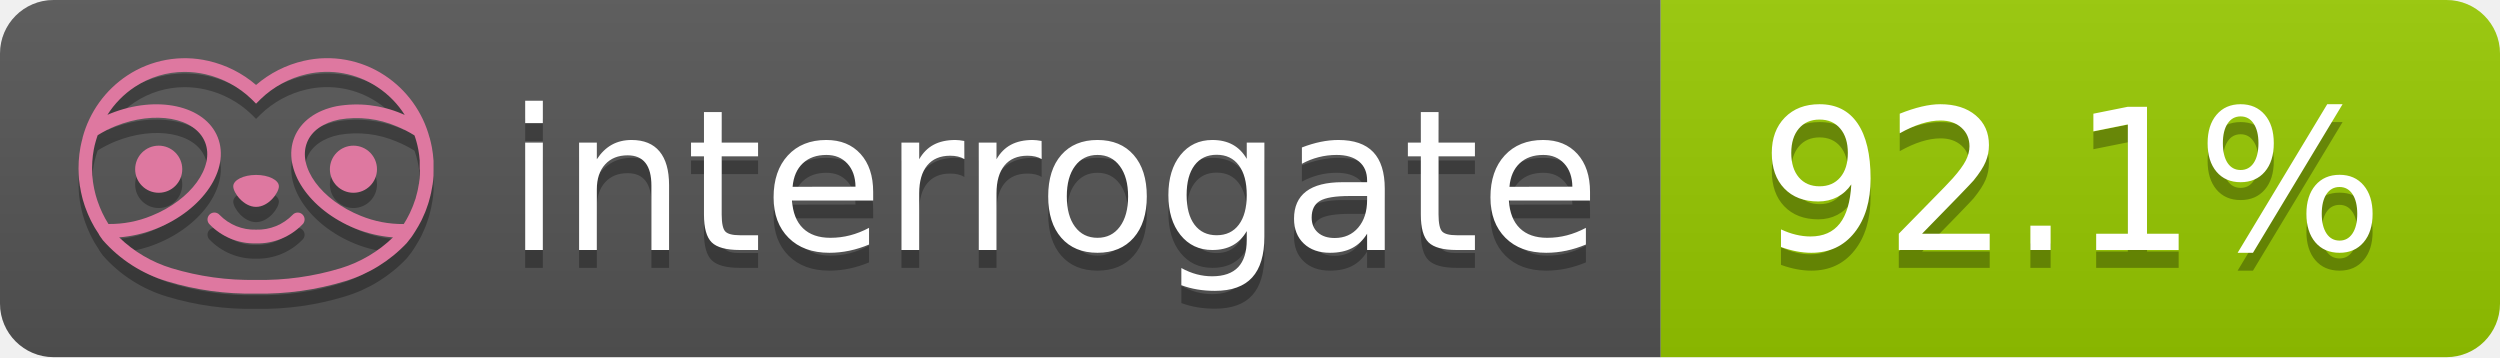
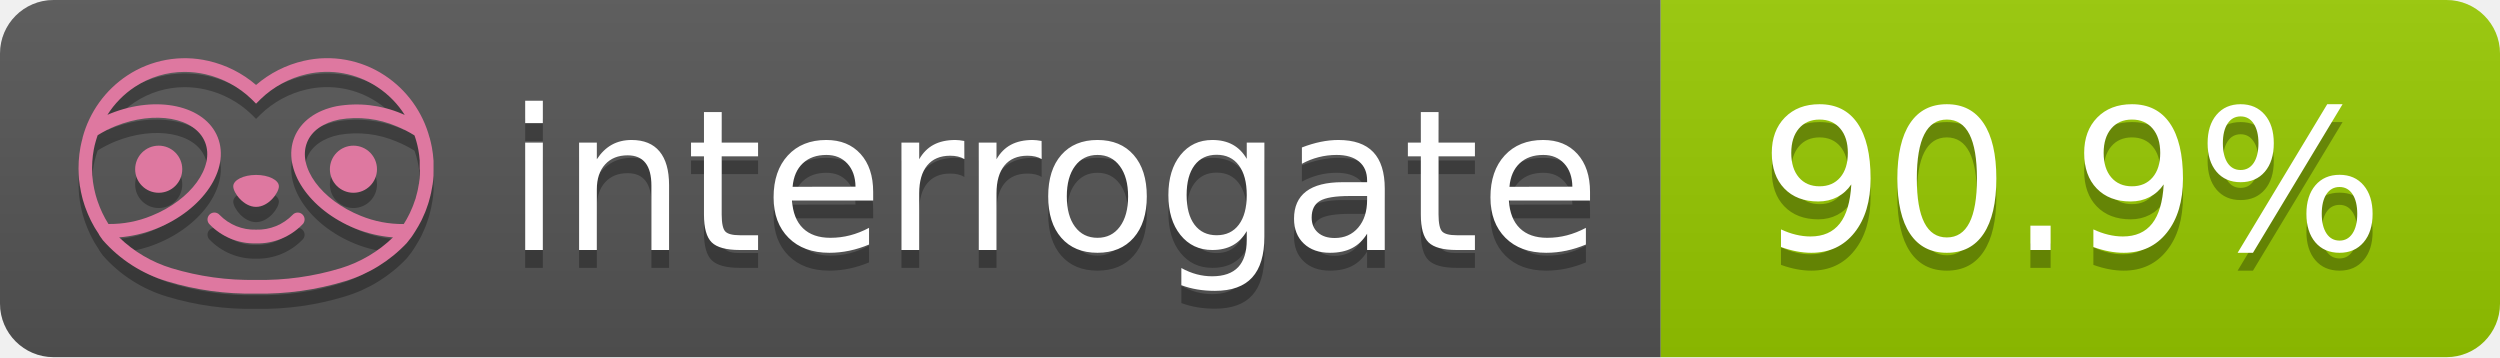
- <svg xmlns="http://www.w3.org/2000/svg" width="140" height="20" role="img" aria-label="interrogate: 92.1%">
+ <svg xmlns="http://www.w3.org/2000/svg" width="140" height="20" role="img" aria-label="interrogate: 90.9%">
  <linearGradient id="s" x2="0" y2="100%">
    <stop offset="0" stop-color="#bbb" stop-opacity=".1" />
    <stop offset="1" stop-opacity=".1" />
  </linearGradient>
  <clipPath id="r">
    <rect width="140" height="20" rx="3" fill="#fff" />
  </clipPath>
  <g clip-path="url(#r)">
    <rect width="93" height="20" fill="#555" />
    <rect x="93" width="47" height="20" fill="#97CA00" />
    <rect width="140" height="20" fill="url(#s)" />
  </g>
  <g fill="#fff" text-anchor="middle" font-family="Verdana,Geneva,DejaVu Sans,sans-serif" text-rendering="geometricPrecision" font-size="110">
    <text aria-hidden="true" x="590" y="150" fill="#010101" fill-opacity=".3" transform="scale(.1)" textLength="610">interrogate</text>
    <text x="590" y="140" transform="scale(.1)" fill="#fff" textLength="610">interrogate</text>
-     <text aria-hidden="true" x="1160" y="150" fill="#010101" fill-opacity=".3" transform="scale(.1)" textLength="370">92.1%</text>
-     <text x="1160" y="140" transform="scale(.1)" fill="#fff" textLength="370" data-interrogate="result">92.1%</text>
+     <text aria-hidden="true" x="1160" y="150" fill="#010101" fill-opacity=".3" transform="scale(.1)" textLength="370">90.9%</text>
+     <text x="1160" y="140" transform="scale(.1)" fill="#fff" textLength="370" data-interrogate="result">90.9%</text>
  </g>
  <g id="logo-shadow" transform="matrix(0.854876,0,0,0.854876,-6.73514,1.732)">
    <g transform="matrix(0.299012,0,0,0.299012,9.70229,-6.68582)">
      <path d="M50,64.25C52.76,64.25 55,61.13 55,59.75C55,58.37 52.76,57.25 50,57.25C47.24,57.25 45,58.37 45,59.75C45,61.13 47.24,64.25 50,64.25Z" style="fill:rgb(1,1,1);fill-opacity:0.3;fill-rule:nonzero;" />
    </g>
    <g transform="matrix(0.299012,0,0,0.299012,9.70229,-6.68582)">
      <path d="M88,49.05C86.506,43.475 83.018,38.638 78.2,35.46C72.969,32.002 66.539,30.844 60.43,32.26C56.576,33.145 52.995,34.958 50,37.54C46.998,34.958 43.411,33.149 39.55,32.27C33.441,30.853 27.011,32.011 21.78,35.47C16.97,38.652 13.489,43.489 12,49.06L12,49.13C11.82,49.79 11.66,50.46 11.53,51.13C11.146,53.207 11.021,55.323 11.16,57.43C11.16,58.03 11.26,58.63 11.34,59.23C11.34,59.51 11.43,59.79 11.48,60.07C11.53,60.35 11.58,60.68 11.64,60.98C11.7,61.28 11.8,61.69 11.89,62.05C11.98,62.41 11.99,62.47 12.05,62.68C12.16,63.07 12.28,63.46 12.41,63.84L12.58,64.34C12.72,64.74 12.88,65.14 13.04,65.53L13.23,65.98C13.403,66.373 13.583,66.767 13.77,67.16L13.99,67.59C14.19,67.97 14.39,68.35 14.61,68.73L14.87,69.15C15.1,69.52 15.33,69.89 15.58,70.26L15.58,70.32L15.99,70.93C16.14,71.14 16.29,71.36 16.45,71.57C20.206,75.83 25.086,78.95 30.53,80.57C36.839,82.48 43.41,83.385 50,83.25C56.599,83.374 63.177,82.456 69.49,80.53C74.644,78.978 79.303,76.102 83,72.19C83.34,71.78 83.65,71.35 84,70.92L84.18,70.66L84.33,70.44L84.41,70.32C84.55,70.12 84.67,69.9 84.81,69.7C85.07,69.3 85.32,68.89 85.55,68.48C85.78,68.07 86.02,67.65 86.23,67.22C86.31,67.05 86.39,66.88 86.47,66.7C86.67,66.28 86.85,65.87 87.03,65.44L87.23,64.92C87.397,64.487 87.55,64.05 87.69,63.61L87.85,63.09C87.98,62.64 88.1,62.19 88.21,61.74C88.21,61.57 88.3,61.39 88.33,61.22C88.43,60.75 88.52,60.22 88.6,59.79C88.6,59.64 88.66,59.49 88.68,59.33C88.77,58.71 88.84,58.08 88.88,57.45L88.88,54.17C88.817,53.164 88.693,52.162 88.51,51.17C88.38,50.5 88.23,49.84 88.05,49.17L88,49.05ZM85.89,56.44L85.89,57.23C85.89,57.78 85.79,58.32 85.72,58.86C85.72,59.01 85.72,59.15 85.65,59.3C85.59,59.7 85.51,60.11 85.43,60.51L85.32,60.99C85.23,61.38 85.12,61.77 85.01,62.16C85.01,62.31 84.93,62.46 84.88,62.6C84.74,63.04 84.59,63.47 84.42,63.9L84.27,64.28C84.1,64.71 83.91,65.14 83.71,65.56C83.51,65.98 83.43,66.12 83.28,66.4L83.01,66.91C82.83,67.223 82.643,67.537 82.45,67.85L82.35,68.01C79.121,68.047 75.918,67.434 72.93,66.21C64.27,62.74 59,55.52 61.18,50.11C62.18,47.6 64.7,45.82 68.26,45.11C72.489,44.395 76.835,44.908 80.78,46.59C82.141,47.144 83.453,47.813 84.7,48.59C84.76,48.76 84.82,48.93 84.88,49.1C84.94,49.27 85.05,49.63 85.12,49.9C85.28,50.5 85.44,51.1 85.55,51.73C85.691,52.507 85.792,53.292 85.85,54.08L85.85,55.89C85.85,56.12 85.91,56.25 85.91,56.45L85.89,56.44ZM17.66,68C16.668,66.435 15.869,64.756 15.28,63L15.17,62.68C15.06,62.35 14.96,62.01 14.87,61.68C14.823,61.493 14.777,61.31 14.73,61.13C14.66,60.84 14.59,60.55 14.53,60.27C14.47,59.99 14.43,59.72 14.38,59.44C14.33,59.16 14.3,59 14.27,58.78C14.2,58.27 14.15,57.78 14.11,57.23L14.11,57.03C14.008,55.236 14.122,53.437 14.45,51.67C14.56,51.06 14.71,50.46 14.88,49.87C14.96,49.59 15.04,49.32 15.13,49.05C15.22,48.78 15.24,48.72 15.3,48.55C16.548,47.774 17.859,47.105 19.22,46.55C27.86,43.09 36.65,44.67 38.82,50.08C40.99,55.49 35.73,62.74 27.09,66.2C24.101,67.431 20.893,68.043 17.66,68ZM68.57,77.68C62.554,79.508 56.287,80.376 50,80.25C43.737,80.37 37.495,79.506 31.5,77.69C27.185,76.38 23.243,74.062 20,70.93C22.815,70.706 25.58,70.055 28.2,69C38.37,64.92 44.39,56 41.6,49C38.81,42 28.27,39.72 18.1,43.8L17.43,44.09C18.973,41.648 21.019,39.561 23.43,37.97C26.671,35.824 30.473,34.68 34.36,34.68C35.884,34.681 37.404,34.852 38.89,35.19C42.694,36.049 46.191,37.935 49,40.64L50,41.64L51,40.64C53.797,37.937 57.279,36.049 61.07,35.18C66.402,33.947 72.014,34.968 76.57,38C78.98,39.588 81.026,41.671 82.57,44.11L81.9,43.82C77.409,41.921 72.464,41.355 67.66,42.19C63.08,43.12 59.79,45.54 58.39,49.02C55.6,55.97 61.62,64.94 71.79,69.02C74.414,70.07 77.182,70.714 80,70.93C76.776,74.05 72.859,76.363 68.57,77.68Z" style="fill:rgb(1,1,1);fill-opacity:0.3;fill-rule:nonzero;" />
    </g>
    <g transform="matrix(0.299012,0,0,0.299012,9.70229,-6.68582)">
      <circle cx="71.33" cy="56" r="5.16" style="fill:rgb(1,1,1);fill-opacity:0.3;" />
    </g>
    <g transform="matrix(0.299012,0,0,0.299012,9.70229,-6.68582)">
      <circle cx="28.67" cy="56" r="5.16" style="fill:rgb(1,1,1);fill-opacity:0.3;" />
    </g>
    <g transform="matrix(0.299012,0,0,0.299012,9.70229,-6.68582)">
      <path d="M58,66C55.912,68.161 53.003,69.339 50,69.24C46.997,69.339 44.088,68.161 42,66C41.714,65.677 41.302,65.491 40.87,65.491C40.042,65.491 39.361,66.172 39.361,67C39.361,67.368 39.496,67.724 39.74,68C42.403,70.804 46.134,72.35 50,72.25C53.862,72.347 57.59,70.802 60.25,68C60.495,67.725 60.63,67.369 60.63,67C60.63,66.174 59.951,65.495 59.125,65.495C58.695,65.495 58.285,65.679 58,66Z" style="fill:rgb(1,1,1);fill-opacity:0.3;fill-rule:nonzero;" />
    </g>
  </g>
  <g id="logo-pink" transform="matrix(0.854876,0,0,0.854876,-6.73514,0.877124)">
    <g transform="matrix(0.299012,0,0,0.299012,9.70229,-6.68582)">
      <path d="M50,64.25C52.76,64.25 55,61.13 55,59.75C55,58.37 52.76,57.25 50,57.25C47.24,57.25 45,58.37 45,59.75C45,61.13 47.24,64.25 50,64.25Z" style="fill:rgb(222,120,160);fill-rule:nonzero;" />
    </g>
    <g transform="matrix(0.299012,0,0,0.299012,9.70229,-6.68582)">
      <path d="M88,49.05C86.506,43.475 83.018,38.638 78.2,35.46C72.969,32.002 66.539,30.844 60.43,32.26C56.576,33.145 52.995,34.958 50,37.54C46.998,34.958 43.411,33.149 39.55,32.27C33.441,30.853 27.011,32.011 21.78,35.47C16.97,38.652 13.489,43.489 12,49.06L12,49.13C11.82,49.79 11.66,50.46 11.53,51.13C11.146,53.207 11.021,55.323 11.16,57.43C11.16,58.03 11.26,58.63 11.34,59.23C11.34,59.51 11.43,59.79 11.48,60.07C11.53,60.35 11.58,60.68 11.64,60.98C11.7,61.28 11.8,61.69 11.89,62.05C11.98,62.41 11.99,62.47 12.05,62.68C12.16,63.07 12.28,63.46 12.41,63.84L12.58,64.34C12.72,64.74 12.88,65.14 13.04,65.53L13.23,65.98C13.403,66.373 13.583,66.767 13.77,67.16L13.99,67.59C14.19,67.97 14.39,68.35 14.61,68.73L14.87,69.15C15.1,69.52 15.33,69.89 15.58,70.26L15.58,70.32L15.99,70.93C16.14,71.14 16.29,71.36 16.45,71.57C20.206,75.83 25.086,78.95 30.53,80.57C36.839,82.48 43.41,83.385 50,83.25C56.599,83.374 63.177,82.456 69.49,80.53C74.644,78.978 79.303,76.102 83,72.19C83.34,71.78 83.65,71.35 84,70.92L84.18,70.66L84.33,70.44L84.41,70.32C84.55,70.12 84.67,69.9 84.81,69.7C85.07,69.3 85.32,68.89 85.55,68.48C85.78,68.07 86.02,67.65 86.23,67.22C86.31,67.05 86.39,66.88 86.47,66.7C86.67,66.28 86.85,65.87 87.03,65.44L87.23,64.92C87.397,64.487 87.55,64.05 87.69,63.61L87.85,63.09C87.98,62.64 88.1,62.19 88.21,61.74C88.21,61.57 88.3,61.39 88.33,61.22C88.43,60.75 88.52,60.22 88.6,59.79C88.6,59.64 88.66,59.49 88.68,59.33C88.77,58.71 88.84,58.08 88.88,57.45L88.88,54.17C88.817,53.164 88.693,52.162 88.51,51.17C88.38,50.5 88.23,49.84 88.05,49.17L88,49.05ZM85.89,56.44L85.89,57.23C85.89,57.78 85.79,58.32 85.72,58.86C85.72,59.01 85.72,59.15 85.65,59.3C85.59,59.7 85.51,60.11 85.43,60.51L85.32,60.99C85.23,61.38 85.12,61.77 85.01,62.16C85.01,62.31 84.93,62.46 84.88,62.6C84.74,63.04 84.59,63.47 84.42,63.9L84.27,64.28C84.1,64.71 83.91,65.14 83.71,65.56C83.51,65.98 83.43,66.12 83.28,66.4L83.01,66.91C82.83,67.223 82.643,67.537 82.45,67.85L82.35,68.01C79.121,68.047 75.918,67.434 72.93,66.21C64.27,62.74 59,55.52 61.18,50.11C62.18,47.6 64.7,45.82 68.26,45.11C72.489,44.395 76.835,44.908 80.78,46.59C82.141,47.144 83.453,47.813 84.7,48.59C84.76,48.76 84.82,48.93 84.88,49.1C84.94,49.27 85.05,49.63 85.12,49.9C85.28,50.5 85.44,51.1 85.55,51.73C85.691,52.507 85.792,53.292 85.85,54.08L85.85,55.89C85.85,56.12 85.91,56.25 85.91,56.45L85.89,56.44ZM17.66,68C16.668,66.435 15.869,64.756 15.28,63L15.17,62.68C15.06,62.35 14.96,62.01 14.87,61.68C14.823,61.493 14.777,61.31 14.73,61.13C14.66,60.84 14.59,60.55 14.53,60.27C14.47,59.99 14.43,59.72 14.38,59.44C14.33,59.16 14.3,59 14.27,58.78C14.2,58.27 14.15,57.78 14.11,57.23L14.11,57.03C14.008,55.236 14.122,53.437 14.45,51.67C14.56,51.06 14.71,50.46 14.88,49.87C14.96,49.59 15.04,49.32 15.13,49.05C15.22,48.78 15.24,48.72 15.3,48.55C16.548,47.774 17.859,47.105 19.22,46.55C27.86,43.09 36.65,44.67 38.82,50.08C40.99,55.49 35.73,62.74 27.09,66.2C24.101,67.431 20.893,68.043 17.66,68ZM68.57,77.68C62.554,79.508 56.287,80.376 50,80.25C43.737,80.37 37.495,79.506 31.5,77.69C27.185,76.38 23.243,74.062 20,70.93C22.815,70.706 25.58,70.055 28.2,69C38.37,64.92 44.39,56 41.6,49C38.81,42 28.27,39.72 18.1,43.8L17.43,44.09C18.973,41.648 21.019,39.561 23.43,37.97C26.671,35.824 30.473,34.68 34.36,34.68C35.884,34.681 37.404,34.852 38.89,35.19C42.694,36.049 46.191,37.935 49,40.64L50,41.64L51,40.64C53.797,37.937 57.279,36.049 61.07,35.18C66.402,33.947 72.014,34.968 76.57,38C78.98,39.588 81.026,41.671 82.57,44.11L81.9,43.82C77.409,41.921 72.464,41.355 67.66,42.19C63.08,43.12 59.79,45.54 58.39,49.02C55.6,55.97 61.62,64.94 71.79,69.02C74.414,70.07 77.182,70.714 80,70.93C76.776,74.05 72.859,76.363 68.57,77.68Z" style="fill:rgb(222,120,160);fill-rule:nonzero;" />
    </g>
    <g transform="matrix(0.299012,0,0,0.299012,9.70229,-6.68582)">
      <circle cx="71.33" cy="56" r="5.16" style="fill:rgb(222,120,160);" />
    </g>
    <g transform="matrix(0.299012,0,0,0.299012,9.70229,-6.68582)">
      <circle cx="28.67" cy="56" r="5.16" style="fill:rgb(222,120,160);" />
    </g>
    <g transform="matrix(0.299012,0,0,0.299012,9.70229,-6.68582)">
      <path d="M58,66C55.912,68.161 53.003,69.339 50,69.24C46.997,69.339 44.088,68.161 42,66C41.714,65.677 41.302,65.491 40.87,65.491C40.042,65.491 39.361,66.172 39.361,67C39.361,67.368 39.496,67.724 39.74,68C42.403,70.804 46.134,72.35 50,72.25C53.862,72.347 57.59,70.802 60.25,68C60.495,67.725 60.63,67.369 60.63,67C60.63,66.174 59.951,65.495 59.125,65.495C58.695,65.495 58.285,65.679 58,66Z" style="fill:rgb(222,120,160);fill-rule:nonzero;" />
    </g>
  </g>
</svg>
